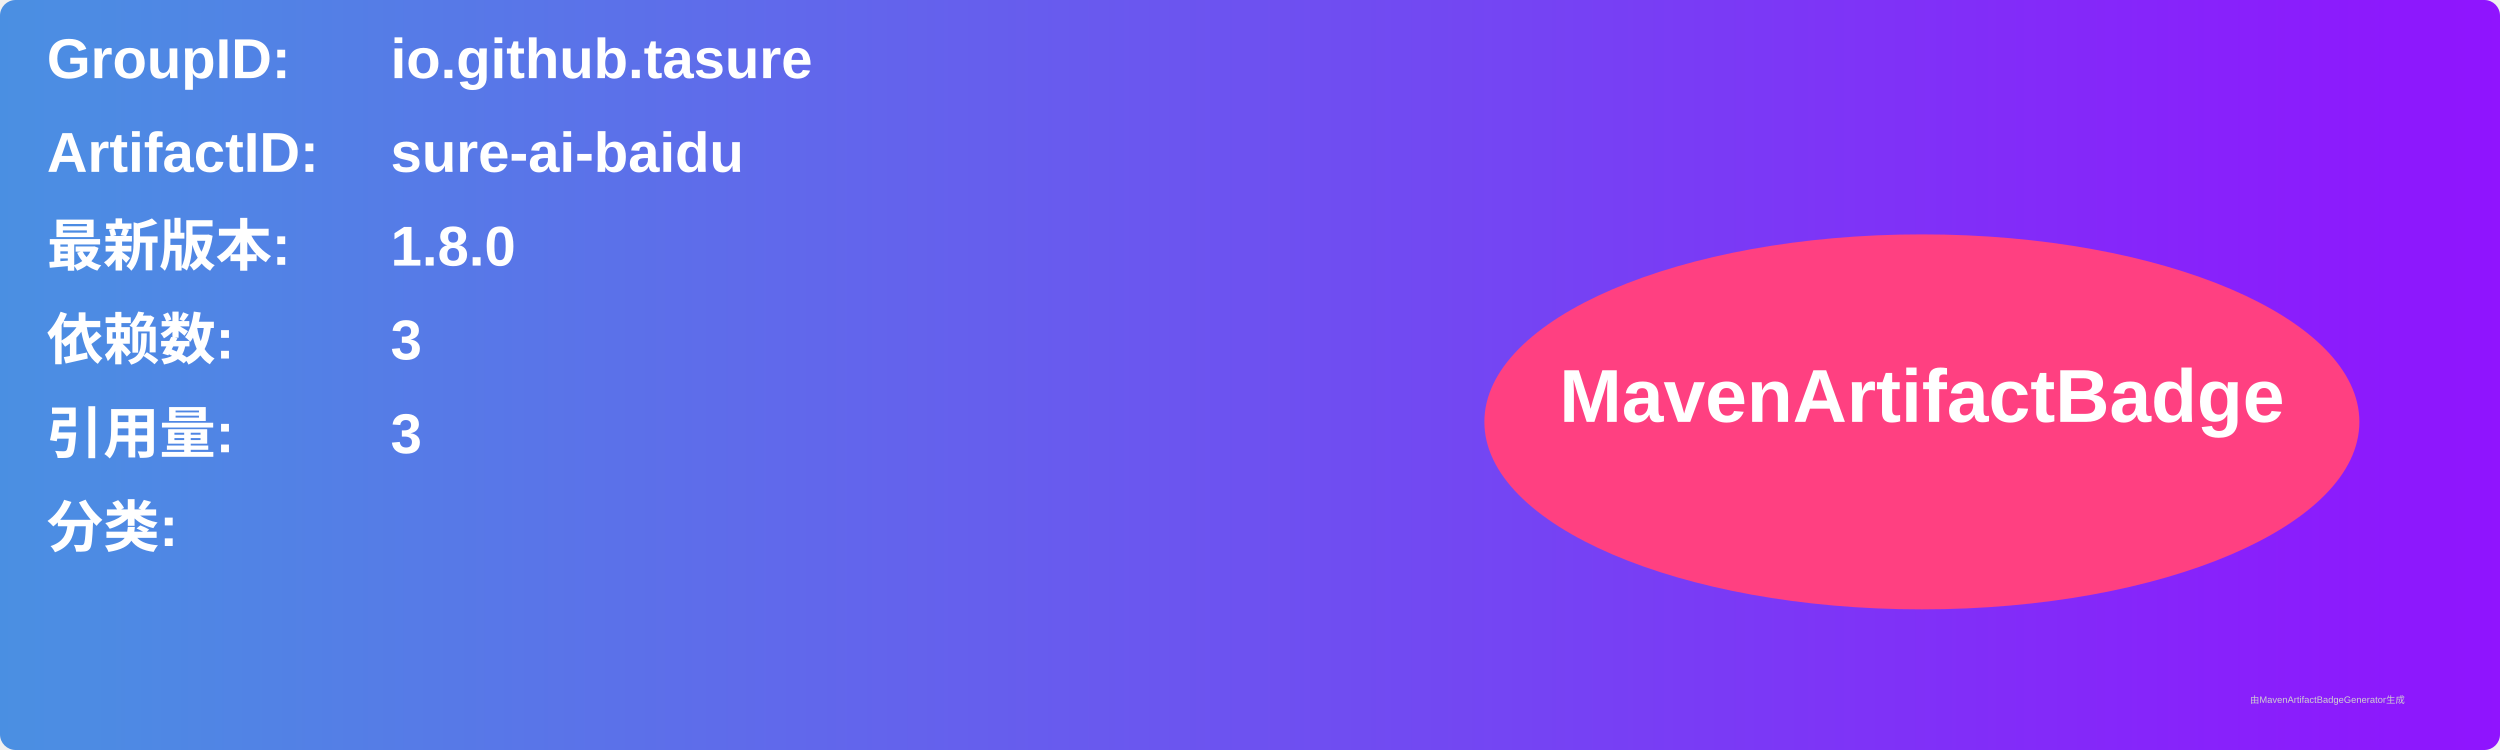
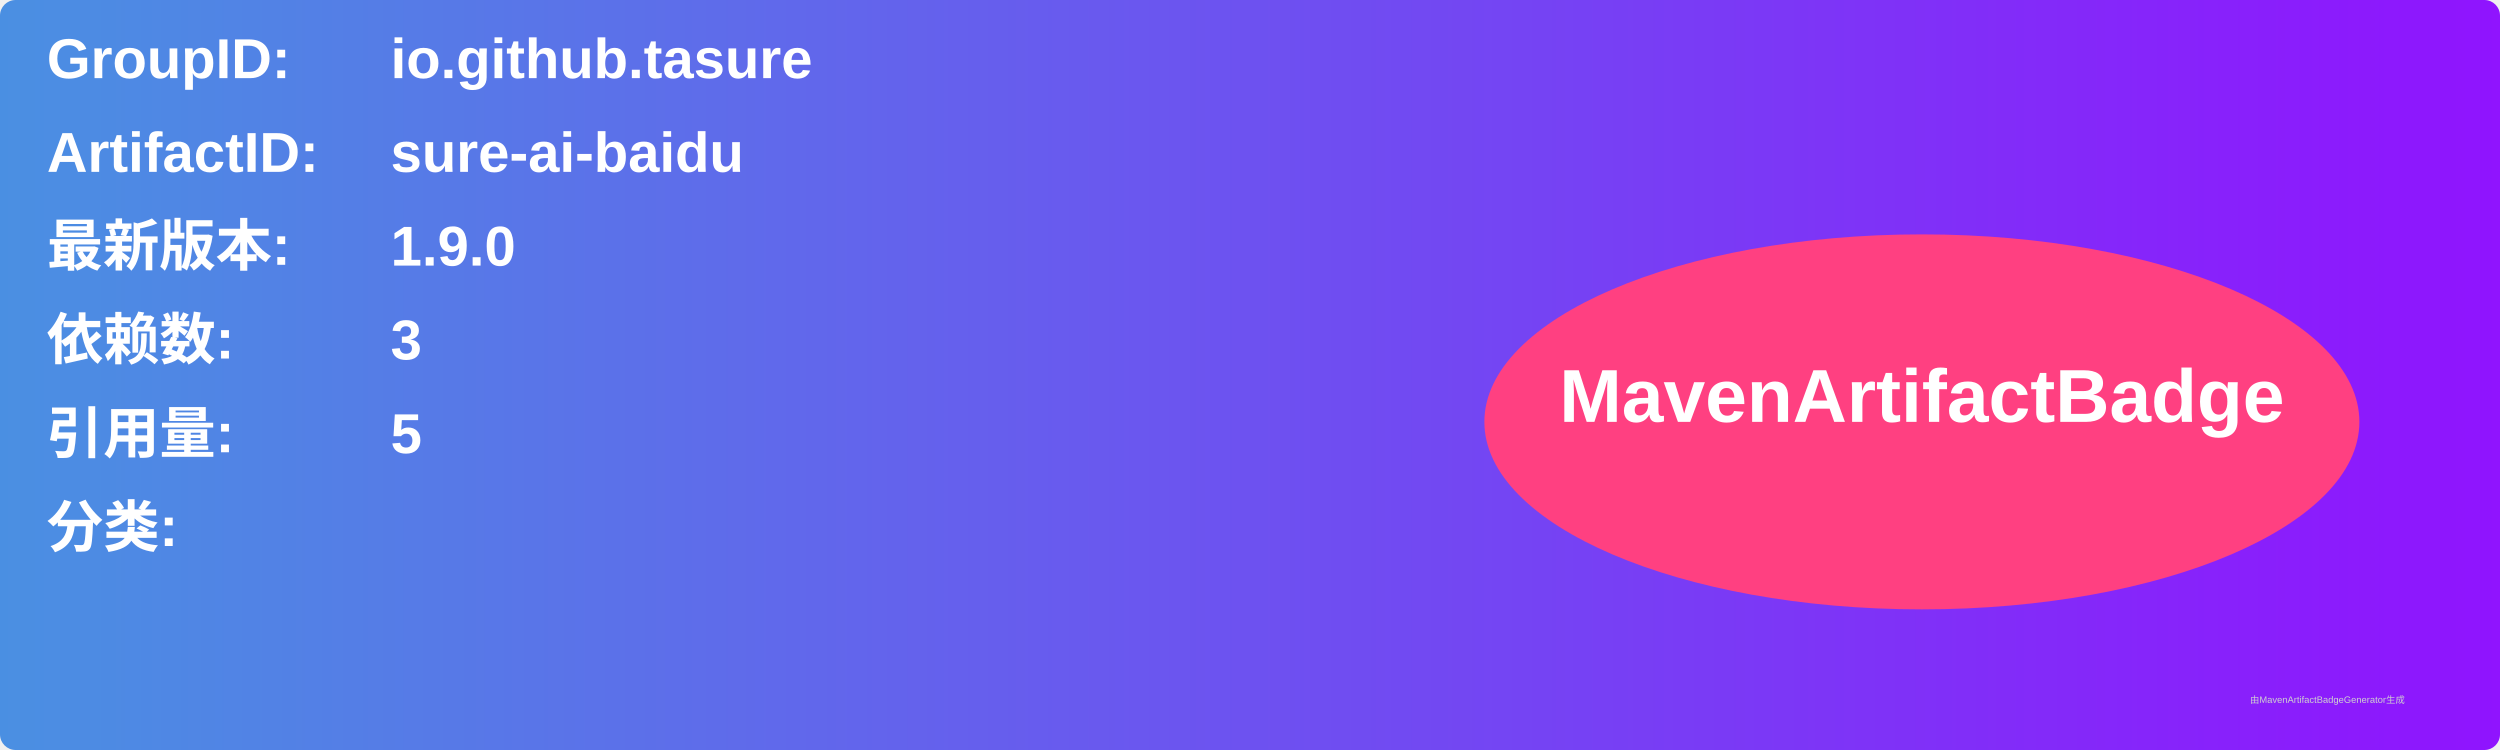
<svg xmlns="http://www.w3.org/2000/svg" width="800" height="240" viewBox="0 0 800 240">
  <linearGradient id="grad" x1="0%" y1="0%" x2="100%" y2="0%">
    <stop offset="0%" stop-color="#4a90e2" />
    <stop offset="100%" stop-color="#9013fe" />
  </linearGradient>
  <rect width="100%" height="100%" rx="5" ry="5" fill="url(#grad)" />
  <g transform="translate(15, 15)">
    <text x="0" y="10" font-family="Arial" font-size="18" fill="white" font-weight="bold" width="260">GroupID:</text>
    <text x="110" y="10" font-family="Arial" font-size="18" fill="white" font-weight="bold" width="460">io.github.tasure</text>
    <text x="0" y="40" font-family="Arial" font-size="18" fill="white" font-weight="bold" width="260">ArtifactID:</text>
    <text x="110" y="40" font-family="Arial" font-size="18" fill="white" font-weight="bold" width="460">sure-ai-baidu</text>
    <text x="0" y="70" font-family="Arial" font-size="18" fill="white" font-weight="bold">最新版本:</text>
    <text x="110" y="70" font-family="Arial" font-size="18" fill="white" font-weight="bold">
-       <tspan font-weight="bold">1.8.0</tspan>
+       <tspan font-weight="bold">1.9.0</tspan>
    </text>
    <text x="0" y="100" font-family="Arial" font-size="18" fill="white" font-weight="bold">依赖数: </text>
    <text x="110" y="100" font-family="Arial" font-size="18" fill="white">
      <tspan font-weight="bold">3</tspan>
    </text>
    <text x="0" y="130" font-family="Arial" font-size="18" fill="white" font-weight="bold">引用量: </text>
    <text x="110" y="130" font-family="Arial" font-size="18" fill="white">
-       <tspan font-weight="bold">3</tspan>
+       <tspan font-weight="bold">5</tspan>
    </text>
    <text x="0" y="160" font-family="Arial" font-size="18" fill="white" font-weight="bold">分类:</text>
    <text x="10" y="190" font-family="Arial" font-size="10" fill="white">
      <tspan font-weight="bold" />
    </text>
    <ellipse cx="600" cy="120" rx="140" ry="60" fill="#ff4081" />
    <text x="600" y="120" text-anchor="middle" font-family="Arial" font-size="24" fill="white" font-weight="bold">MavenArtifactBadge</text>
  </g>
  <text x="720" y="225" font-family="Arial" font-size="3" fill="#d0d0d0">由MavenArtifactBadgeGenerator生成</text>
</svg>
